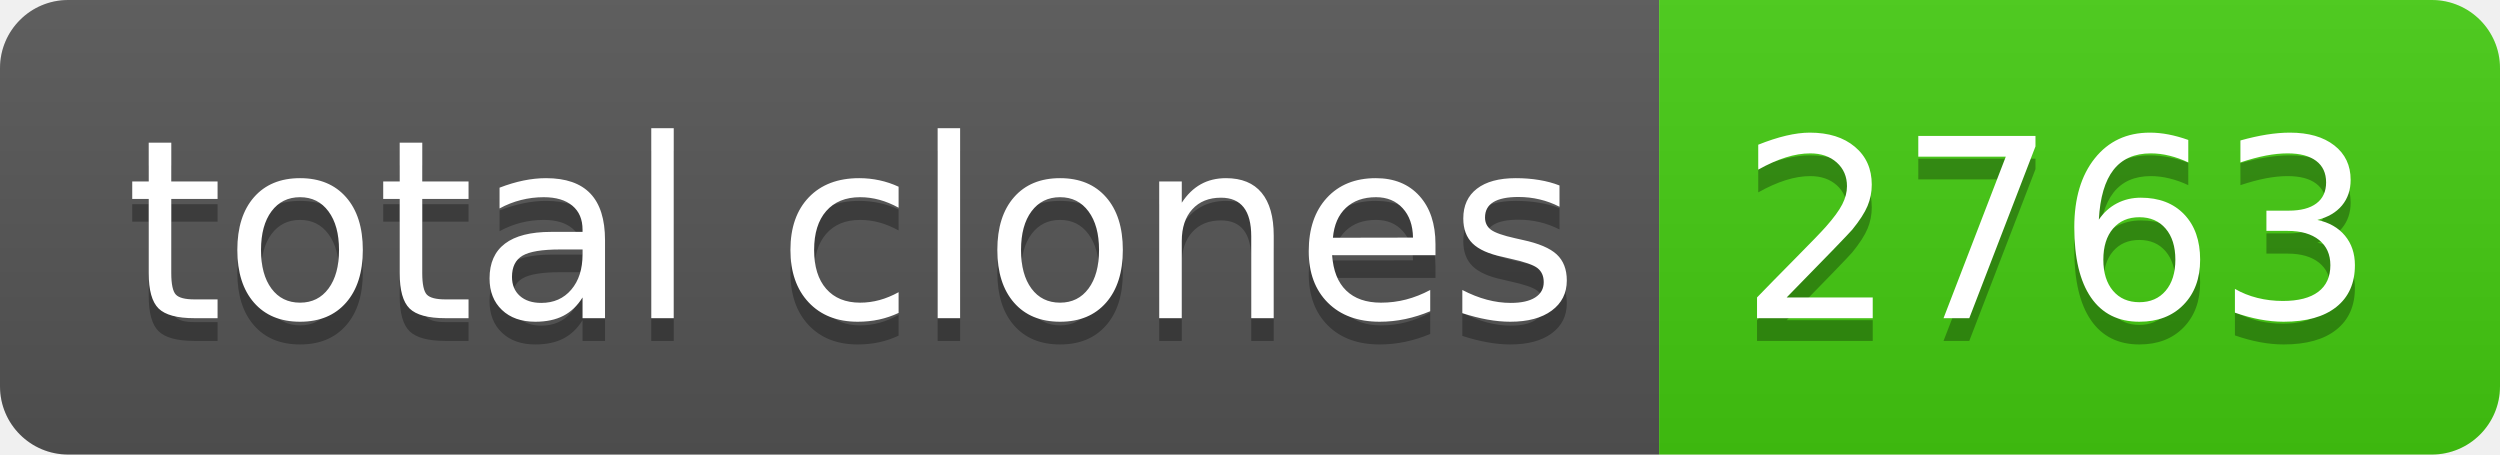
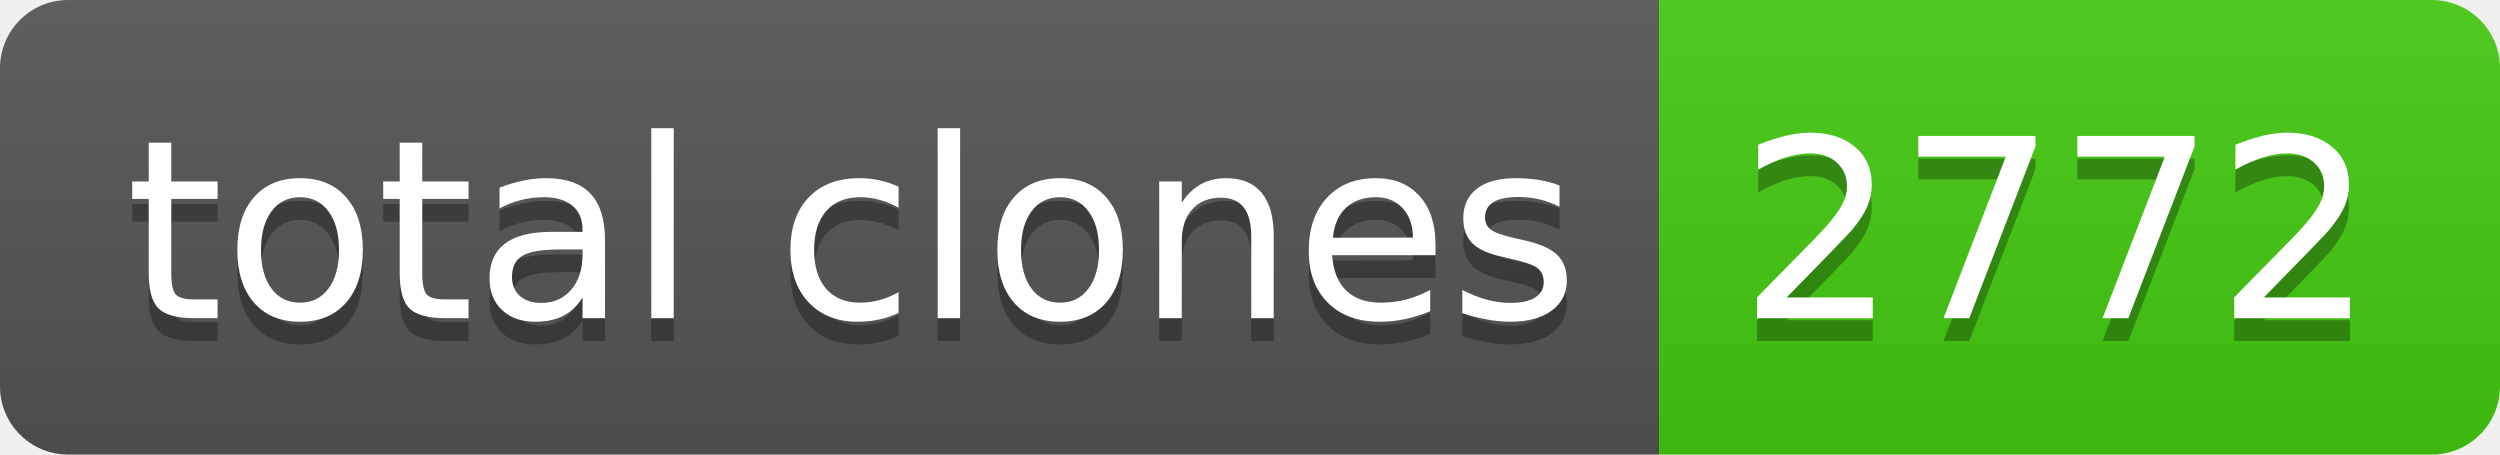
- <svg xmlns="http://www.w3.org/2000/svg" width="110" height="20" role="img" aria-label="total clones: 2763">
+ <svg xmlns="http://www.w3.org/2000/svg" width="110" height="20" role="img" aria-label="total clones: 2772">
  <linearGradient id="s" x2="0" y2="100%">
    <stop offset="0" stop-color="#bbb" stop-opacity=".1" />
    <stop offset="1" stop-opacity=".1" />
  </linearGradient>
  <clipPath id="r">
    <rect width="110" height="20" rx="3" fill="#fff" />
  </clipPath>
  <g clip-path="url(#r)">
    <rect width="73" height="20" fill="#555" />
    <rect x="73" width="37" height="20" fill="#4c1" />
    <rect width="110" height="20" fill="url(#s)" />
  </g>
  <g fill="#fff" text-anchor="middle" font-family="Verdana,Geneva,DejaVu Sans,sans-serif" text-rendering="geometricPrecision" font-size="110">
    <text aria-hidden="true" x="375" y="150" fill="#010101" fill-opacity=".3" transform="scale(.1)" textLength="630">total clones</text>
    <text x="375" y="140" transform="scale(.1)" fill="#fff" textLength="630">total clones</text>
-     <text aria-hidden="true" x="905" y="150" fill="#010101" fill-opacity=".3" transform="scale(.1)" textLength="270">2763</text>
-     <text x="905" y="140" transform="scale(.1)" fill="#fff" textLength="270">2763</text>
+     <text aria-hidden="true" x="905" y="150" fill="#010101" fill-opacity=".3" transform="scale(.1)" textLength="270">2772</text>
+     <text x="905" y="140" transform="scale(.1)" fill="#fff" textLength="270">2772</text>
  </g>
</svg>
